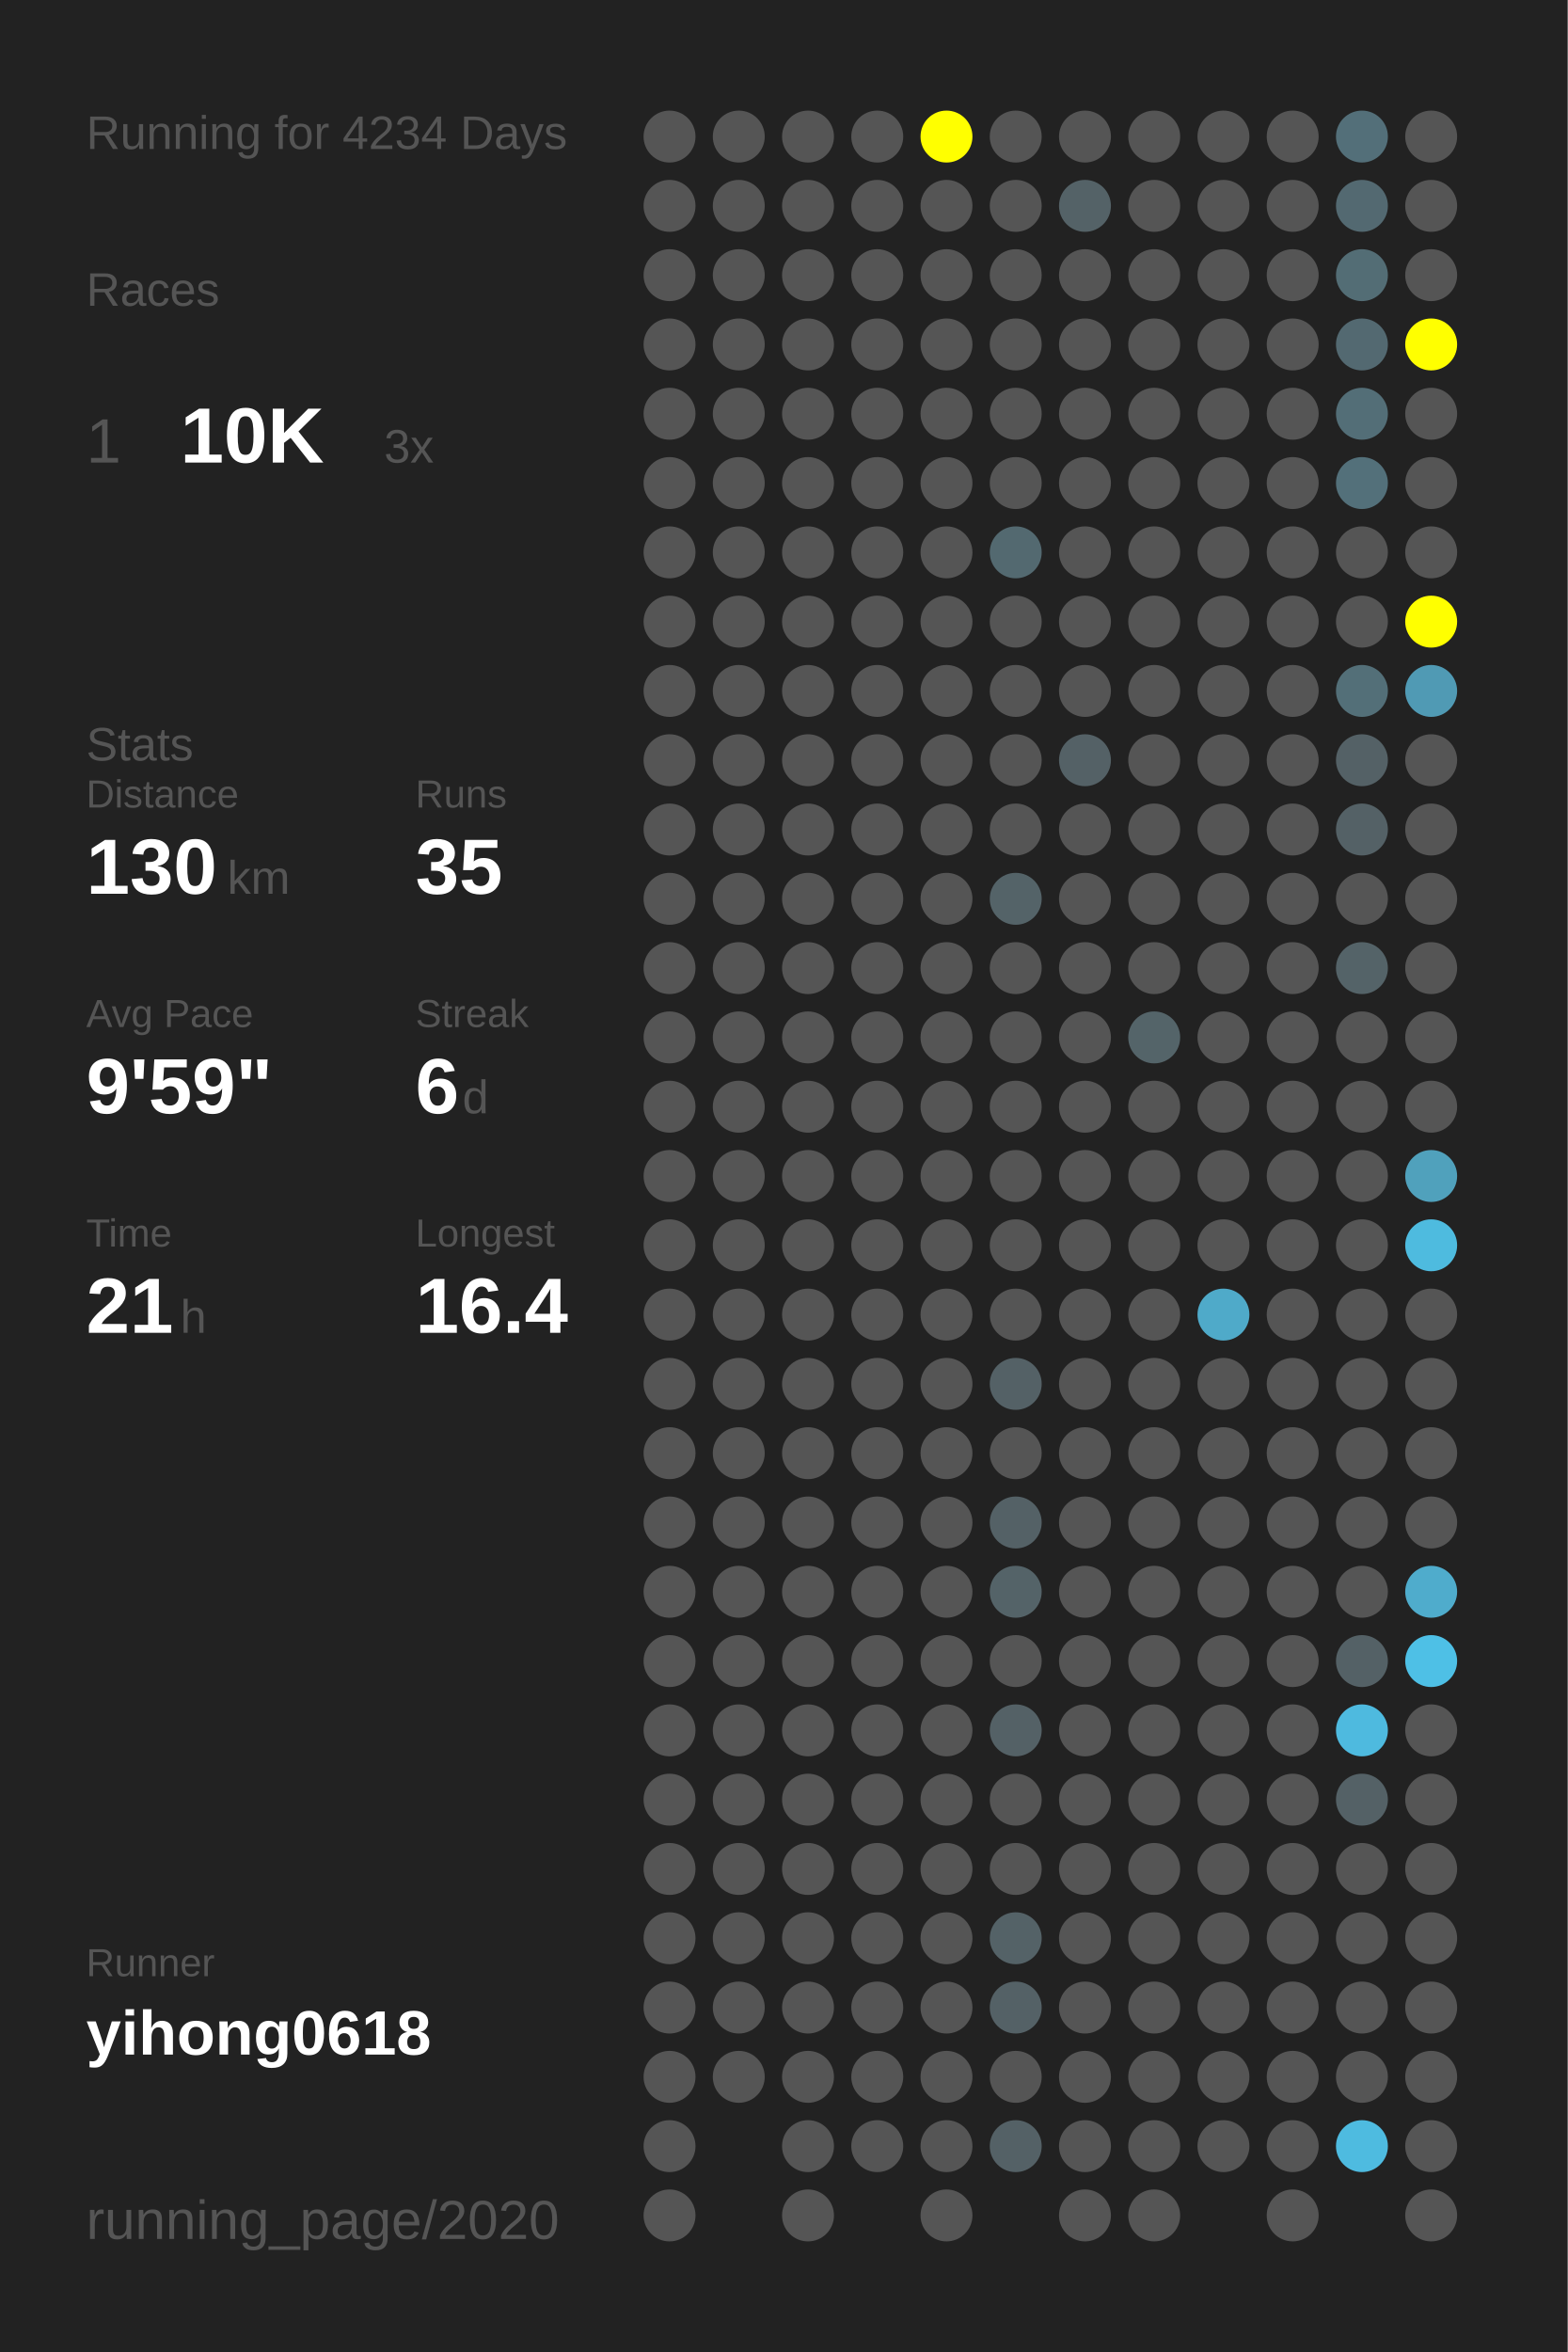
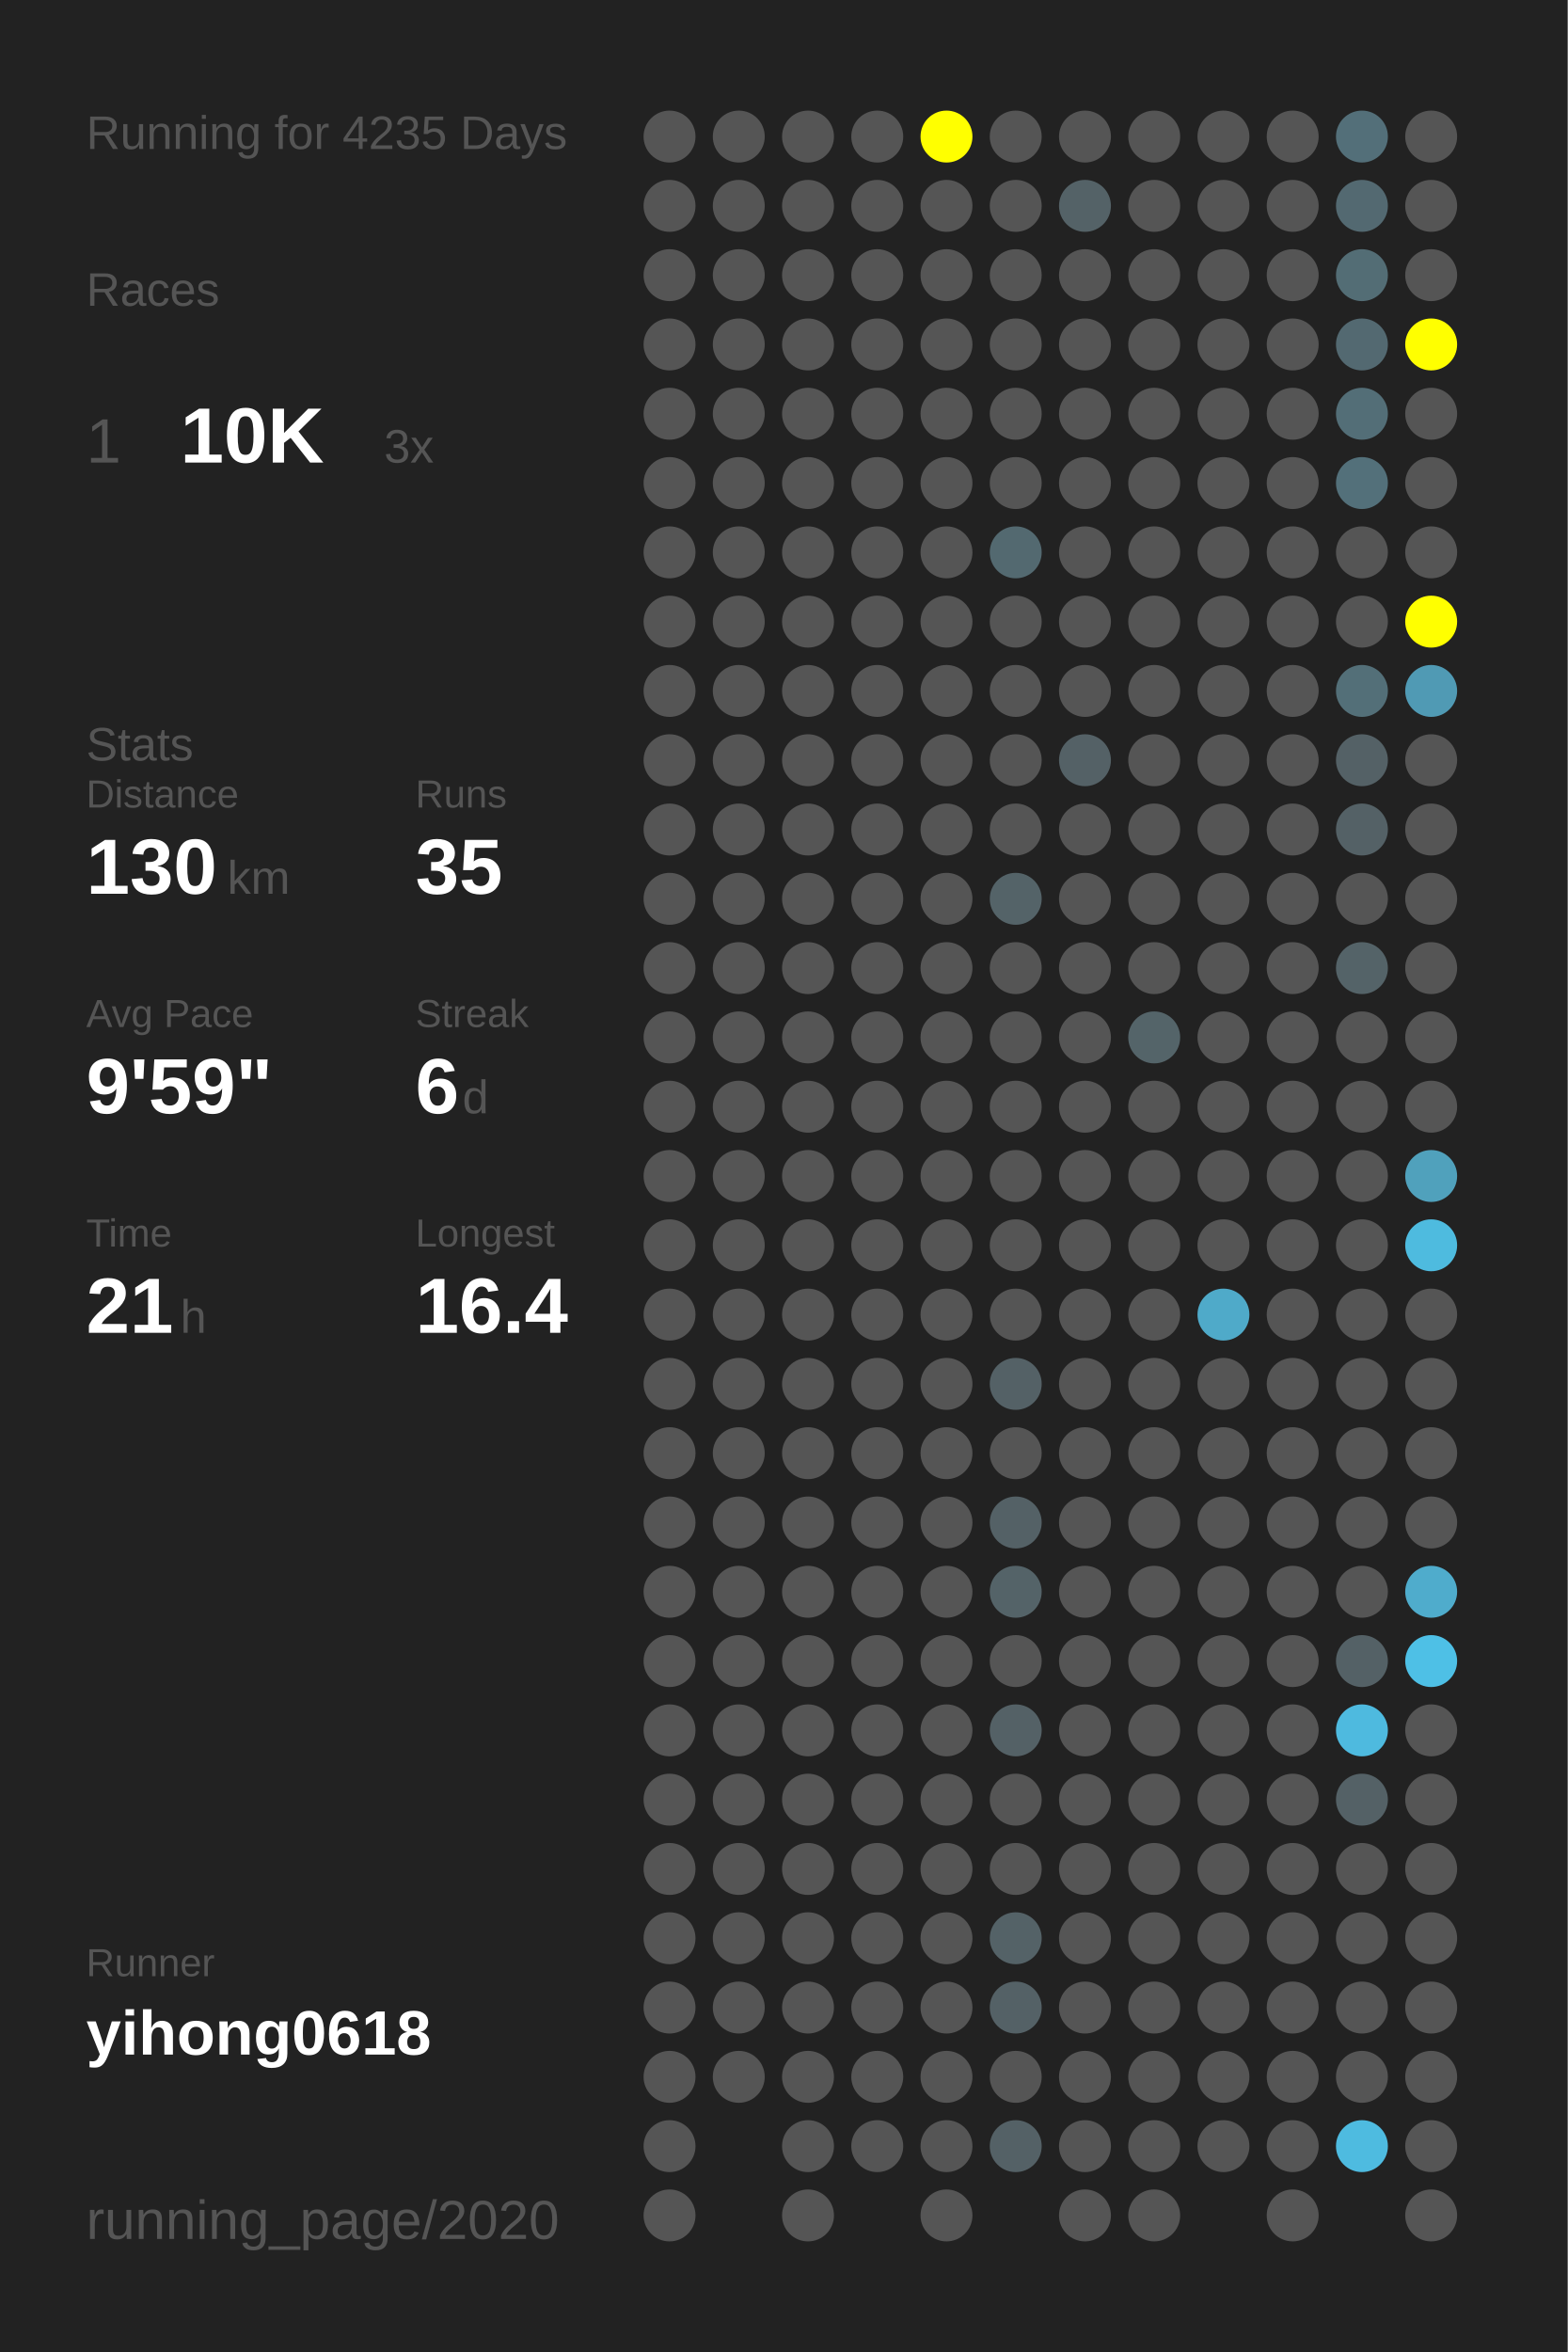
<svg xmlns="http://www.w3.org/2000/svg" baseProfile="full" height="300mm" version="1.1" viewBox="0,0,200,300" width="200mm">
  <defs />
  <rect fill="#222222" height="300" width="200" x="0" y="0" />
-   <text fill="#555555" style="font-size:6px; font-family:Arial;" x="11" y="19">Running for 4234 Days</text>
+   <text fill="#555555" style="font-size:6px; font-family:Arial;" x="11" y="19">Running for 4235 Days</text>
  <text fill="#555555" style="font-size:6px; font-family:Arial;" x="11" y="39">Races</text>
  <text fill="#555555" style="font-size:8px; font-family:Arial;" x="11" y="59">1</text>
  <text fill="#FFFFFF" style="font-size:10px; font-family:Arial; font-weight:bold;" x="23" y="59">10K</text>
  <text fill="#555555" style="font-size:6px; font-family:Arial;" x="49" y="59">3x</text>
  <text fill="#555555" style="font-size:6px; font-family:Arial;" x="11" y="97">Stats</text>
  <text fill="#555555" style="font-size:5px; font-family:Arial;" x="11" y="103">Distance</text>
  <text fill="#FFFFFF" style="font-size:10px; font-family:Arial; font-weight:bold;" x="11" y="114">130</text>
  <text fill="#555555" style="font-size:6px; font-family:Arial;" x="29" y="114">km</text>
  <text fill="#555555" style="font-size:5px; font-family:Arial;" x="53" y="103">Runs</text>
  <text fill="#FFFFFF" style="font-size:10px; font-family:Arial; font-weight:bold;" x="53" y="114">35</text>
  <text fill="#555555" style="font-size:5px; font-family:Arial;" x="11" y="131">Avg Pace</text>
  <text fill="#FFFFFF" style="font-size:10px; font-family:Arial; font-weight:bold;" x="11" y="142">9'59"</text>
  <text fill="#555555" style="font-size:5px; font-family:Arial;" x="53" y="131">Streak</text>
  <text fill="#FFFFFF" style="font-size:10px; font-family:Arial; font-weight:bold;" x="53" y="142">6</text>
  <text fill="#555555" style="font-size:6px; font-family:Arial;" x="59" y="142">d</text>
  <text fill="#555555" style="font-size:5px; font-family:Arial;" x="11" y="159">Time</text>
  <text fill="#FFFFFF" style="font-size:10px; font-family:Arial; font-weight:bold;" x="11" y="170">21</text>
  <text fill="#555555" style="font-size:6px; font-family:Arial;" x="23" y="170">h</text>
  <text fill="#555555" style="font-size:5px; font-family:Arial;" x="53" y="159">Longest</text>
  <text fill="#FFFFFF" style="font-size:10px; font-family:Arial; font-weight:bold;" x="53" y="170">16.4</text>
  <text fill="#555555" style="font-size:5px; font-family:Arial;" x="11" y="252.065">Runner</text>
  <text fill="#FFFFFF" style="font-size:8px; font-family:Arial; font-weight:bold;" x="11" y="262.065">yihong0618</text>
  <text fill="#555555" style="font-size:7px; font-family:Arial;" x="11" y="285.581">running_page/2020</text>
  <circle cx="85.417" cy="17.419" fill="#555555" r="3.312" />
  <circle cx="85.417" cy="26.258" fill="#555555" r="3.312" />
  <circle cx="85.417" cy="35.097" fill="#555555" r="3.312" />
  <circle cx="85.417" cy="43.935" fill="#555555" r="3.312" />
  <circle cx="85.417" cy="52.774" fill="#555555" r="3.312" />
  <circle cx="85.417" cy="61.613" fill="#555555" r="3.312" />
  <circle cx="85.417" cy="70.452" fill="#555555" r="3.312" />
  <circle cx="85.417" cy="79.29" fill="#555555" r="3.312" />
  <circle cx="85.417" cy="88.129" fill="#555555" r="3.312" />
  <circle cx="85.417" cy="96.968" fill="#555555" r="3.312" />
  <circle cx="85.417" cy="105.806" fill="#555555" r="3.312" />
  <circle cx="85.417" cy="114.645" fill="#555555" r="3.312" />
  <circle cx="85.417" cy="123.484" fill="#555555" r="3.312" />
  <circle cx="85.417" cy="132.323" fill="#555555" r="3.312" />
  <circle cx="85.417" cy="141.161" fill="#555555" r="3.312" />
  <circle cx="85.417" cy="150" fill="#555555" r="3.312" />
  <circle cx="85.417" cy="158.839" fill="#555555" r="3.312" />
  <circle cx="85.417" cy="167.677" fill="#555555" r="3.312" />
  <circle cx="85.417" cy="176.516" fill="#555555" r="3.312" />
  <circle cx="85.417" cy="185.355" fill="#555555" r="3.312" />
  <circle cx="85.417" cy="194.194" fill="#555555" r="3.312" />
  <circle cx="85.417" cy="203.032" fill="#555555" r="3.312" />
  <circle cx="85.417" cy="211.871" fill="#555555" r="3.312" />
  <circle cx="85.417" cy="220.71" fill="#555555" r="3.312" />
  <circle cx="85.417" cy="229.548" fill="#555555" r="3.312" />
  <circle cx="85.417" cy="238.387" fill="#555555" r="3.312" />
  <circle cx="85.417" cy="247.226" fill="#555555" r="3.312" />
  <circle cx="85.417" cy="256.065" fill="#555555" r="3.312" />
  <circle cx="85.417" cy="264.903" fill="#555555" r="3.312" />
  <circle cx="85.417" cy="273.742" fill="#555555" r="3.312" />
  <circle cx="85.417" cy="282.581" fill="#555555" r="3.312" />
  <circle cx="94.25" cy="17.419" fill="#555555" r="3.312" />
  <circle cx="94.25" cy="26.258" fill="#555555" r="3.312" />
  <circle cx="94.25" cy="35.097" fill="#555555" r="3.312" />
  <circle cx="94.25" cy="43.935" fill="#555555" r="3.312" />
  <circle cx="94.25" cy="52.774" fill="#555555" r="3.312" />
  <circle cx="94.25" cy="61.613" fill="#555555" r="3.312" />
  <circle cx="94.25" cy="70.452" fill="#555555" r="3.312" />
  <circle cx="94.25" cy="79.29" fill="#555555" r="3.312" />
  <circle cx="94.25" cy="88.129" fill="#555555" r="3.312" />
  <circle cx="94.25" cy="96.968" fill="#555555" r="3.312" />
  <circle cx="94.25" cy="105.806" fill="#555555" r="3.312" />
  <circle cx="94.25" cy="114.645" fill="#555555" r="3.312" />
  <circle cx="94.25" cy="123.484" fill="#555555" r="3.312" />
  <circle cx="94.25" cy="132.323" fill="#555555" r="3.312" />
  <circle cx="94.25" cy="141.161" fill="#555555" r="3.312" />
  <circle cx="94.25" cy="150" fill="#555555" r="3.312" />
  <circle cx="94.25" cy="158.839" fill="#555555" r="3.312" />
  <circle cx="94.25" cy="167.677" fill="#555555" r="3.312" />
  <circle cx="94.25" cy="176.516" fill="#555555" r="3.312" />
  <circle cx="94.25" cy="185.355" fill="#555555" r="3.312" />
  <circle cx="94.25" cy="194.194" fill="#555555" r="3.312" />
  <circle cx="94.25" cy="203.032" fill="#555555" r="3.312" />
  <circle cx="94.25" cy="211.871" fill="#555555" r="3.312" />
  <circle cx="94.25" cy="220.71" fill="#555555" r="3.312" />
  <circle cx="94.25" cy="229.548" fill="#555555" r="3.312" />
  <circle cx="94.25" cy="238.387" fill="#555555" r="3.312" />
  <circle cx="94.25" cy="247.226" fill="#555555" r="3.312" />
  <circle cx="94.25" cy="256.065" fill="#555555" r="3.312" />
  <circle cx="94.25" cy="264.903" fill="#555555" r="3.312" />
  <circle cx="103.083" cy="17.419" fill="#555555" r="3.312" />
  <circle cx="103.083" cy="26.258" fill="#555555" r="3.312" />
  <circle cx="103.083" cy="35.097" fill="#555555" r="3.312" />
  <circle cx="103.083" cy="43.935" fill="#555555" r="3.312" />
  <circle cx="103.083" cy="52.774" fill="#555555" r="3.312" />
  <circle cx="103.083" cy="61.613" fill="#555555" r="3.312" />
  <circle cx="103.083" cy="70.452" fill="#555555" r="3.312" />
  <circle cx="103.083" cy="79.29" fill="#555555" r="3.312" />
  <circle cx="103.083" cy="88.129" fill="#555555" r="3.312" />
  <circle cx="103.083" cy="96.968" fill="#555555" r="3.312" />
  <circle cx="103.083" cy="105.806" fill="#555555" r="3.312" />
  <circle cx="103.083" cy="114.645" fill="#555555" r="3.312" />
  <circle cx="103.083" cy="123.484" fill="#555555" r="3.312" />
  <circle cx="103.083" cy="132.323" fill="#555555" r="3.312" />
  <circle cx="103.083" cy="141.161" fill="#555555" r="3.312" />
  <circle cx="103.083" cy="150" fill="#555555" r="3.312" />
  <circle cx="103.083" cy="158.839" fill="#555555" r="3.312" />
  <circle cx="103.083" cy="167.677" fill="#555555" r="3.312" />
  <circle cx="103.083" cy="176.516" fill="#555555" r="3.312" />
  <circle cx="103.083" cy="185.355" fill="#555555" r="3.312" />
  <circle cx="103.083" cy="194.194" fill="#555555" r="3.312" />
  <circle cx="103.083" cy="203.032" fill="#555555" r="3.312" />
  <circle cx="103.083" cy="211.871" fill="#555555" r="3.312" />
  <circle cx="103.083" cy="220.71" fill="#555555" r="3.312" />
  <circle cx="103.083" cy="229.548" fill="#555555" r="3.312" />
  <circle cx="103.083" cy="238.387" fill="#555555" r="3.312" />
  <circle cx="103.083" cy="247.226" fill="#555555" r="3.312" />
  <circle cx="103.083" cy="256.065" fill="#555555" r="3.312" />
  <circle cx="103.083" cy="264.903" fill="#555555" r="3.312" />
  <circle cx="103.083" cy="273.742" fill="#555555" r="3.312" />
  <circle cx="103.083" cy="282.581" fill="#555555" r="3.312" />
  <circle cx="111.917" cy="17.419" fill="#555555" r="3.312" />
  <circle cx="111.917" cy="26.258" fill="#555555" r="3.312" />
  <circle cx="111.917" cy="35.097" fill="#555555" r="3.312" />
  <circle cx="111.917" cy="43.935" fill="#555555" r="3.312" />
  <circle cx="111.917" cy="52.774" fill="#555555" r="3.312" />
  <circle cx="111.917" cy="61.613" fill="#555555" r="3.312" />
  <circle cx="111.917" cy="70.452" fill="#555555" r="3.312" />
  <circle cx="111.917" cy="79.29" fill="#555555" r="3.312" />
  <circle cx="111.917" cy="88.129" fill="#555555" r="3.312" />
  <circle cx="111.917" cy="96.968" fill="#555555" r="3.312" />
  <circle cx="111.917" cy="105.806" fill="#555555" r="3.312" />
  <circle cx="111.917" cy="114.645" fill="#555555" r="3.312" />
  <circle cx="111.917" cy="123.484" fill="#555555" r="3.312" />
  <circle cx="111.917" cy="132.323" fill="#555555" r="3.312" />
  <circle cx="111.917" cy="141.161" fill="#555555" r="3.312" />
  <circle cx="111.917" cy="150" fill="#555555" r="3.312" />
  <circle cx="111.917" cy="158.839" fill="#555555" r="3.312" />
  <circle cx="111.917" cy="167.677" fill="#555555" r="3.312" />
  <circle cx="111.917" cy="176.516" fill="#555555" r="3.312" />
  <circle cx="111.917" cy="185.355" fill="#555555" r="3.312" />
  <circle cx="111.917" cy="194.194" fill="#555555" r="3.312" />
  <circle cx="111.917" cy="203.032" fill="#555555" r="3.312" />
  <circle cx="111.917" cy="211.871" fill="#555555" r="3.312" />
  <circle cx="111.917" cy="220.71" fill="#555555" r="3.312" />
  <circle cx="111.917" cy="229.548" fill="#555555" r="3.312" />
  <circle cx="111.917" cy="238.387" fill="#555555" r="3.312" />
  <circle cx="111.917" cy="247.226" fill="#555555" r="3.312" />
  <circle cx="111.917" cy="256.065" fill="#555555" r="3.312" />
  <circle cx="111.917" cy="264.903" fill="#555555" r="3.312" />
  <circle cx="111.917" cy="273.742" fill="#555555" r="3.312" />
  <circle cx="120.75" cy="17.419" fill="#FFFF00" r="3.312" />
  <circle cx="120.75" cy="26.258" fill="#555555" r="3.312" />
  <circle cx="120.75" cy="35.097" fill="#555555" r="3.312" />
  <circle cx="120.75" cy="43.935" fill="#555555" r="3.312" />
  <circle cx="120.75" cy="52.774" fill="#555555" r="3.312" />
  <circle cx="120.75" cy="61.613" fill="#555555" r="3.312" />
  <circle cx="120.75" cy="70.452" fill="#555555" r="3.312" />
  <circle cx="120.75" cy="79.29" fill="#555555" r="3.312" />
  <circle cx="120.75" cy="88.129" fill="#555555" r="3.312" />
  <circle cx="120.75" cy="96.968" fill="#555555" r="3.312" />
  <circle cx="120.75" cy="105.806" fill="#555555" r="3.312" />
  <circle cx="120.75" cy="114.645" fill="#555555" r="3.312" />
  <circle cx="120.75" cy="123.484" fill="#555555" r="3.312" />
  <circle cx="120.75" cy="132.323" fill="#555555" r="3.312" />
  <circle cx="120.75" cy="141.161" fill="#555555" r="3.312" />
  <circle cx="120.75" cy="150" fill="#555555" r="3.312" />
  <circle cx="120.75" cy="158.839" fill="#555555" r="3.312" />
  <circle cx="120.75" cy="167.677" fill="#555555" r="3.312" />
  <circle cx="120.75" cy="176.516" fill="#555555" r="3.312" />
  <circle cx="120.75" cy="185.355" fill="#555555" r="3.312" />
  <circle cx="120.75" cy="194.194" fill="#555555" r="3.312" />
  <circle cx="120.75" cy="203.032" fill="#555555" r="3.312" />
  <circle cx="120.75" cy="211.871" fill="#555555" r="3.312" />
  <circle cx="120.75" cy="220.71" fill="#555555" r="3.312" />
  <circle cx="120.75" cy="229.548" fill="#555555" r="3.312" />
  <circle cx="120.75" cy="238.387" fill="#555555" r="3.312" />
  <circle cx="120.75" cy="247.226" fill="#555555" r="3.312" />
  <circle cx="120.75" cy="256.065" fill="#555555" r="3.312" />
  <circle cx="120.75" cy="264.903" fill="#555555" r="3.312" />
  <circle cx="120.75" cy="273.742" fill="#555555" r="3.312" />
  <circle cx="120.75" cy="282.581" fill="#555555" r="3.312" />
  <circle cx="129.583" cy="17.419" fill="#555555" r="3.312" />
  <circle cx="129.583" cy="26.258" fill="#555555" r="3.312" />
  <circle cx="129.583" cy="35.097" fill="#555555" r="3.312" />
  <circle cx="129.583" cy="43.935" fill="#555555" r="3.312" />
  <circle cx="129.583" cy="52.774" fill="#555555" r="3.312" />
  <circle cx="129.583" cy="61.613" fill="#555555" r="3.312" />
  <circle cx="129.583" cy="70.452" fill="#536970" r="3.312" />
  <circle cx="129.583" cy="79.29" fill="#555555" r="3.312" />
  <circle cx="129.583" cy="88.129" fill="#555555" r="3.312" />
  <circle cx="129.583" cy="96.968" fill="#555555" r="3.312" />
  <circle cx="129.583" cy="105.806" fill="#555555" r="3.312" />
  <circle cx="129.583" cy="114.645" fill="#546368" r="3.312" />
  <circle cx="129.583" cy="123.484" fill="#555555" r="3.312" />
  <circle cx="129.583" cy="132.323" fill="#555555" r="3.312" />
  <circle cx="129.583" cy="141.161" fill="#555555" r="3.312" />
  <circle cx="129.583" cy="150" fill="#555555" r="3.312" />
  <circle cx="129.583" cy="158.839" fill="#555555" r="3.312" />
  <circle cx="129.583" cy="167.677" fill="#555555" r="3.312" />
  <circle cx="129.583" cy="176.516" fill="#546166" r="3.312" />
  <circle cx="129.583" cy="185.355" fill="#555555" r="3.312" />
  <circle cx="129.583" cy="194.194" fill="#546166" r="3.312" />
  <circle cx="129.583" cy="203.032" fill="#546368" r="3.312" />
  <circle cx="129.583" cy="211.871" fill="#555555" r="3.312" />
  <circle cx="129.583" cy="220.71" fill="#546166" r="3.312" />
  <circle cx="129.583" cy="229.548" fill="#555555" r="3.312" />
  <circle cx="129.583" cy="238.387" fill="#555555" r="3.312" />
  <circle cx="129.583" cy="247.226" fill="#546267" r="3.312" />
  <circle cx="129.583" cy="256.065" fill="#546166" r="3.312" />
  <circle cx="129.583" cy="264.903" fill="#555555" r="3.312" />
  <circle cx="129.583" cy="273.742" fill="#546166" r="3.312" />
  <circle cx="138.417" cy="17.419" fill="#555555" r="3.312" />
  <circle cx="138.417" cy="26.258" fill="#546267" r="3.312" />
  <circle cx="138.417" cy="35.097" fill="#555555" r="3.312" />
  <circle cx="138.417" cy="43.935" fill="#555555" r="3.312" />
  <circle cx="138.417" cy="52.774" fill="#555555" r="3.312" />
  <circle cx="138.417" cy="61.613" fill="#555555" r="3.312" />
  <circle cx="138.417" cy="70.452" fill="#555555" r="3.312" />
  <circle cx="138.417" cy="79.29" fill="#555555" r="3.312" />
  <circle cx="138.417" cy="88.129" fill="#555555" r="3.312" />
  <circle cx="138.417" cy="96.968" fill="#546166" r="3.312" />
  <circle cx="138.417" cy="105.806" fill="#555555" r="3.312" />
  <circle cx="138.417" cy="114.645" fill="#555555" r="3.312" />
  <circle cx="138.417" cy="123.484" fill="#555555" r="3.312" />
  <circle cx="138.417" cy="132.323" fill="#555555" r="3.312" />
  <circle cx="138.417" cy="141.161" fill="#555555" r="3.312" />
  <circle cx="138.417" cy="150" fill="#555555" r="3.312" />
  <circle cx="138.417" cy="158.839" fill="#555555" r="3.312" />
  <circle cx="138.417" cy="167.677" fill="#555555" r="3.312" />
  <circle cx="138.417" cy="176.516" fill="#555555" r="3.312" />
  <circle cx="138.417" cy="185.355" fill="#555555" r="3.312" />
  <circle cx="138.417" cy="194.194" fill="#555555" r="3.312" />
  <circle cx="138.417" cy="203.032" fill="#555555" r="3.312" />
  <circle cx="138.417" cy="211.871" fill="#555555" r="3.312" />
  <circle cx="138.417" cy="220.71" fill="#555555" r="3.312" />
  <circle cx="138.417" cy="229.548" fill="#555555" r="3.312" />
  <circle cx="138.417" cy="238.387" fill="#555555" r="3.312" />
  <circle cx="138.417" cy="247.226" fill="#555555" r="3.312" />
  <circle cx="138.417" cy="256.065" fill="#555555" r="3.312" />
  <circle cx="138.417" cy="264.903" fill="#555555" r="3.312" />
  <circle cx="138.417" cy="273.742" fill="#555555" r="3.312" />
  <circle cx="138.417" cy="282.581" fill="#555555" r="3.312" />
  <circle cx="147.25" cy="17.419" fill="#555555" r="3.312" />
  <circle cx="147.25" cy="26.258" fill="#555555" r="3.312" />
  <circle cx="147.25" cy="35.097" fill="#555555" r="3.312" />
  <circle cx="147.25" cy="43.935" fill="#555555" r="3.312" />
  <circle cx="147.25" cy="52.774" fill="#555555" r="3.312" />
  <circle cx="147.25" cy="61.613" fill="#555555" r="3.312" />
  <circle cx="147.25" cy="70.452" fill="#555555" r="3.312" />
  <circle cx="147.25" cy="79.29" fill="#555555" r="3.312" />
  <circle cx="147.25" cy="88.129" fill="#555555" r="3.312" />
  <circle cx="147.25" cy="96.968" fill="#555555" r="3.312" />
  <circle cx="147.25" cy="105.806" fill="#555555" r="3.312" />
  <circle cx="147.25" cy="114.645" fill="#555555" r="3.312" />
  <circle cx="147.25" cy="123.484" fill="#555555" r="3.312" />
  <circle cx="147.25" cy="132.323" fill="#546469" r="3.312" />
  <circle cx="147.25" cy="141.161" fill="#555555" r="3.312" />
  <circle cx="147.25" cy="150" fill="#555555" r="3.312" />
  <circle cx="147.25" cy="158.839" fill="#555555" r="3.312" />
  <circle cx="147.25" cy="167.677" fill="#555555" r="3.312" />
  <circle cx="147.25" cy="176.516" fill="#555555" r="3.312" />
  <circle cx="147.25" cy="185.355" fill="#555555" r="3.312" />
  <circle cx="147.25" cy="194.194" fill="#555555" r="3.312" />
  <circle cx="147.25" cy="203.032" fill="#555555" r="3.312" />
  <circle cx="147.25" cy="211.871" fill="#555555" r="3.312" />
  <circle cx="147.25" cy="220.71" fill="#555555" r="3.312" />
  <circle cx="147.25" cy="229.548" fill="#555555" r="3.312" />
  <circle cx="147.25" cy="238.387" fill="#555555" r="3.312" />
  <circle cx="147.25" cy="247.226" fill="#555555" r="3.312" />
  <circle cx="147.25" cy="256.065" fill="#555555" r="3.312" />
  <circle cx="147.25" cy="264.903" fill="#555555" r="3.312" />
  <circle cx="147.25" cy="273.742" fill="#555555" r="3.312" />
  <circle cx="147.25" cy="282.581" fill="#555555" r="3.312" />
  <circle cx="156.083" cy="17.419" fill="#555555" r="3.312" />
  <circle cx="156.083" cy="26.258" fill="#555555" r="3.312" />
  <circle cx="156.083" cy="35.097" fill="#555555" r="3.312" />
  <circle cx="156.083" cy="43.935" fill="#555555" r="3.312" />
  <circle cx="156.083" cy="52.774" fill="#555555" r="3.312" />
  <circle cx="156.083" cy="61.613" fill="#555555" r="3.312" />
  <circle cx="156.083" cy="70.452" fill="#555555" r="3.312" />
  <circle cx="156.083" cy="79.29" fill="#555555" r="3.312" />
  <circle cx="156.083" cy="88.129" fill="#555555" r="3.312" />
  <circle cx="156.083" cy="96.968" fill="#555555" r="3.312" />
  <circle cx="156.083" cy="105.806" fill="#555555" r="3.312" />
  <circle cx="156.083" cy="114.645" fill="#555555" r="3.312" />
  <circle cx="156.083" cy="123.484" fill="#555555" r="3.312" />
  <circle cx="156.083" cy="132.323" fill="#555555" r="3.312" />
  <circle cx="156.083" cy="141.161" fill="#555555" r="3.312" />
  <circle cx="156.083" cy="150" fill="#555555" r="3.312" />
  <circle cx="156.083" cy="158.839" fill="#555555" r="3.312" />
  <circle cx="156.083" cy="167.677" fill="#4faac9" r="3.312" />
  <circle cx="156.083" cy="176.516" fill="#555555" r="3.312" />
  <circle cx="156.083" cy="185.355" fill="#555555" r="3.312" />
  <circle cx="156.083" cy="194.194" fill="#555555" r="3.312" />
  <circle cx="156.083" cy="203.032" fill="#555555" r="3.312" />
  <circle cx="156.083" cy="211.871" fill="#555555" r="3.312" />
  <circle cx="156.083" cy="220.71" fill="#555555" r="3.312" />
  <circle cx="156.083" cy="229.548" fill="#555555" r="3.312" />
  <circle cx="156.083" cy="238.387" fill="#555555" r="3.312" />
  <circle cx="156.083" cy="247.226" fill="#555555" r="3.312" />
  <circle cx="156.083" cy="256.065" fill="#555555" r="3.312" />
  <circle cx="156.083" cy="264.903" fill="#555555" r="3.312" />
  <circle cx="156.083" cy="273.742" fill="#555555" r="3.312" />
  <circle cx="164.917" cy="17.419" fill="#555555" r="3.312" />
  <circle cx="164.917" cy="26.258" fill="#555555" r="3.312" />
  <circle cx="164.917" cy="35.097" fill="#555555" r="3.312" />
  <circle cx="164.917" cy="43.935" fill="#555555" r="3.312" />
  <circle cx="164.917" cy="52.774" fill="#555555" r="3.312" />
  <circle cx="164.917" cy="61.613" fill="#555555" r="3.312" />
  <circle cx="164.917" cy="70.452" fill="#555555" r="3.312" />
  <circle cx="164.917" cy="79.29" fill="#555555" r="3.312" />
  <circle cx="164.917" cy="88.129" fill="#555555" r="3.312" />
  <circle cx="164.917" cy="96.968" fill="#555555" r="3.312" />
  <circle cx="164.917" cy="105.806" fill="#555555" r="3.312" />
  <circle cx="164.917" cy="114.645" fill="#555555" r="3.312" />
  <circle cx="164.917" cy="123.484" fill="#555555" r="3.312" />
  <circle cx="164.917" cy="132.323" fill="#555555" r="3.312" />
  <circle cx="164.917" cy="141.161" fill="#555555" r="3.312" />
  <circle cx="164.917" cy="150" fill="#555555" r="3.312" />
  <circle cx="164.917" cy="158.839" fill="#555555" r="3.312" />
  <circle cx="164.917" cy="167.677" fill="#555555" r="3.312" />
  <circle cx="164.917" cy="176.516" fill="#555555" r="3.312" />
  <circle cx="164.917" cy="185.355" fill="#555555" r="3.312" />
  <circle cx="164.917" cy="194.194" fill="#555555" r="3.312" />
  <circle cx="164.917" cy="203.032" fill="#555555" r="3.312" />
  <circle cx="164.917" cy="211.871" fill="#555555" r="3.312" />
  <circle cx="164.917" cy="220.71" fill="#555555" r="3.312" />
  <circle cx="164.917" cy="229.548" fill="#555555" r="3.312" />
  <circle cx="164.917" cy="238.387" fill="#555555" r="3.312" />
  <circle cx="164.917" cy="247.226" fill="#555555" r="3.312" />
  <circle cx="164.917" cy="256.065" fill="#555555" r="3.312" />
  <circle cx="164.917" cy="264.903" fill="#555555" r="3.312" />
  <circle cx="164.917" cy="273.742" fill="#555555" r="3.312" />
  <circle cx="164.917" cy="282.581" fill="#555555" r="3.312" />
  <circle cx="173.75" cy="17.419" fill="#536f79" r="3.312" />
  <circle cx="173.75" cy="26.258" fill="#536971" r="3.312" />
  <circle cx="173.75" cy="35.097" fill="#536d75" r="3.312" />
  <circle cx="173.75" cy="43.935" fill="#536971" r="3.312" />
  <circle cx="173.75" cy="52.774" fill="#536e77" r="3.312" />
  <circle cx="173.75" cy="61.613" fill="#53707a" r="3.312" />
  <circle cx="173.75" cy="70.452" fill="#555555" r="3.312" />
  <circle cx="173.75" cy="79.29" fill="#555555" r="3.312" />
  <circle cx="173.75" cy="88.129" fill="#536f78" r="3.312" />
  <circle cx="173.75" cy="96.968" fill="#546166" r="3.312" />
  <circle cx="173.75" cy="105.806" fill="#546166" r="3.312" />
  <circle cx="173.75" cy="114.645" fill="#555555" r="3.312" />
  <circle cx="173.75" cy="123.484" fill="#546368" r="3.312" />
  <circle cx="173.75" cy="132.323" fill="#555555" r="3.312" />
  <circle cx="173.75" cy="141.161" fill="#555555" r="3.312" />
  <circle cx="173.75" cy="150" fill="#555555" r="3.312" />
  <circle cx="173.75" cy="158.839" fill="#555555" r="3.312" />
  <circle cx="173.75" cy="167.677" fill="#555555" r="3.312" />
  <circle cx="173.75" cy="176.516" fill="#555555" r="3.312" />
  <circle cx="173.75" cy="185.355" fill="#555555" r="3.312" />
  <circle cx="173.75" cy="194.194" fill="#555555" r="3.312" />
  <circle cx="173.75" cy="203.032" fill="#555555" r="3.312" />
  <circle cx="173.75" cy="211.871" fill="#546166" r="3.312" />
  <circle cx="173.75" cy="220.71" fill="#4ebadf" r="3.312" />
  <circle cx="173.75" cy="229.548" fill="#546166" r="3.312" />
  <circle cx="173.75" cy="238.387" fill="#555555" r="3.312" />
  <circle cx="173.75" cy="247.226" fill="#555555" r="3.312" />
  <circle cx="173.75" cy="256.065" fill="#555555" r="3.312" />
  <circle cx="173.75" cy="264.903" fill="#555555" r="3.312" />
  <circle cx="173.75" cy="273.742" fill="#4ebbe0" r="3.312" />
  <circle cx="182.583" cy="17.419" fill="#555555" r="3.312" />
  <circle cx="182.583" cy="26.258" fill="#555555" r="3.312" />
  <circle cx="182.583" cy="35.097" fill="#555555" r="3.312" />
  <circle cx="182.583" cy="43.935" fill="#FFFF00" r="3.312" />
  <circle cx="182.583" cy="52.774" fill="#555555" r="3.312" />
  <circle cx="182.583" cy="61.613" fill="#555555" r="3.312" />
  <circle cx="182.583" cy="70.452" fill="#555555" r="3.312" />
  <circle cx="182.583" cy="79.29" fill="#FFFF00" r="3.312" />
  <circle cx="182.583" cy="88.129" fill="#509ab4" r="3.312" />
  <circle cx="182.583" cy="96.968" fill="#555555" r="3.312" />
  <circle cx="182.583" cy="105.806" fill="#555555" r="3.312" />
  <circle cx="182.583" cy="114.645" fill="#555555" r="3.312" />
  <circle cx="182.583" cy="123.484" fill="#555555" r="3.312" />
  <circle cx="182.583" cy="132.323" fill="#555555" r="3.312" />
  <circle cx="182.583" cy="141.161" fill="#555555" r="3.312" />
  <circle cx="182.583" cy="150" fill="#50a1bc" r="3.312" />
  <circle cx="182.583" cy="158.839" fill="#4ebbdf" r="3.312" />
  <circle cx="182.583" cy="167.677" fill="#555555" r="3.312" />
  <circle cx="182.583" cy="176.516" fill="#555555" r="3.312" />
  <circle cx="182.583" cy="185.355" fill="#555555" r="3.312" />
  <circle cx="182.583" cy="194.194" fill="#555555" r="3.312" />
  <circle cx="182.583" cy="203.032" fill="#4faccc" r="3.312" />
  <circle cx="182.583" cy="211.871" fill="#4ec0e6" r="3.312" />
  <circle cx="182.583" cy="220.71" fill="#555555" r="3.312" />
  <circle cx="182.583" cy="229.548" fill="#555555" r="3.312" />
  <circle cx="182.583" cy="238.387" fill="#555555" r="3.312" />
  <circle cx="182.583" cy="247.226" fill="#555555" r="3.312" />
  <circle cx="182.583" cy="256.065" fill="#555555" r="3.312" />
  <circle cx="182.583" cy="264.903" fill="#555555" r="3.312" />
  <circle cx="182.583" cy="273.742" fill="#555555" r="3.312" />
  <circle cx="182.583" cy="282.581" fill="#555555" r="3.312" />
</svg>
